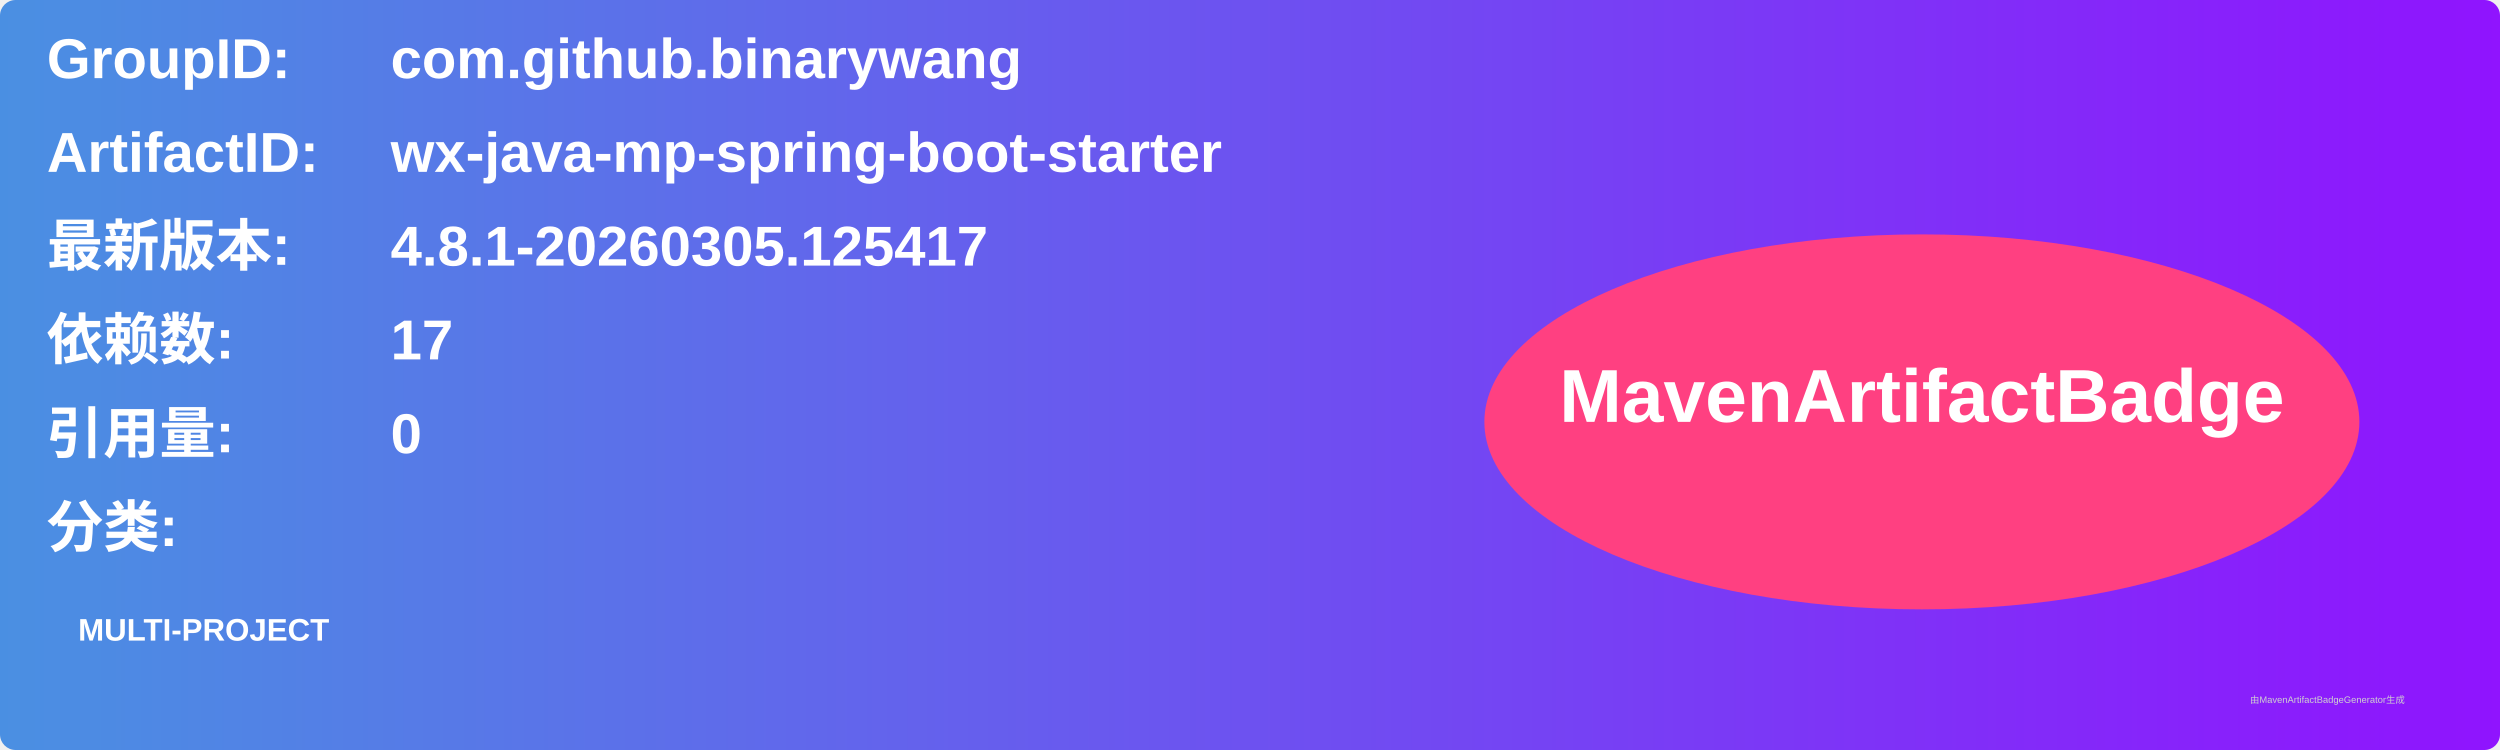
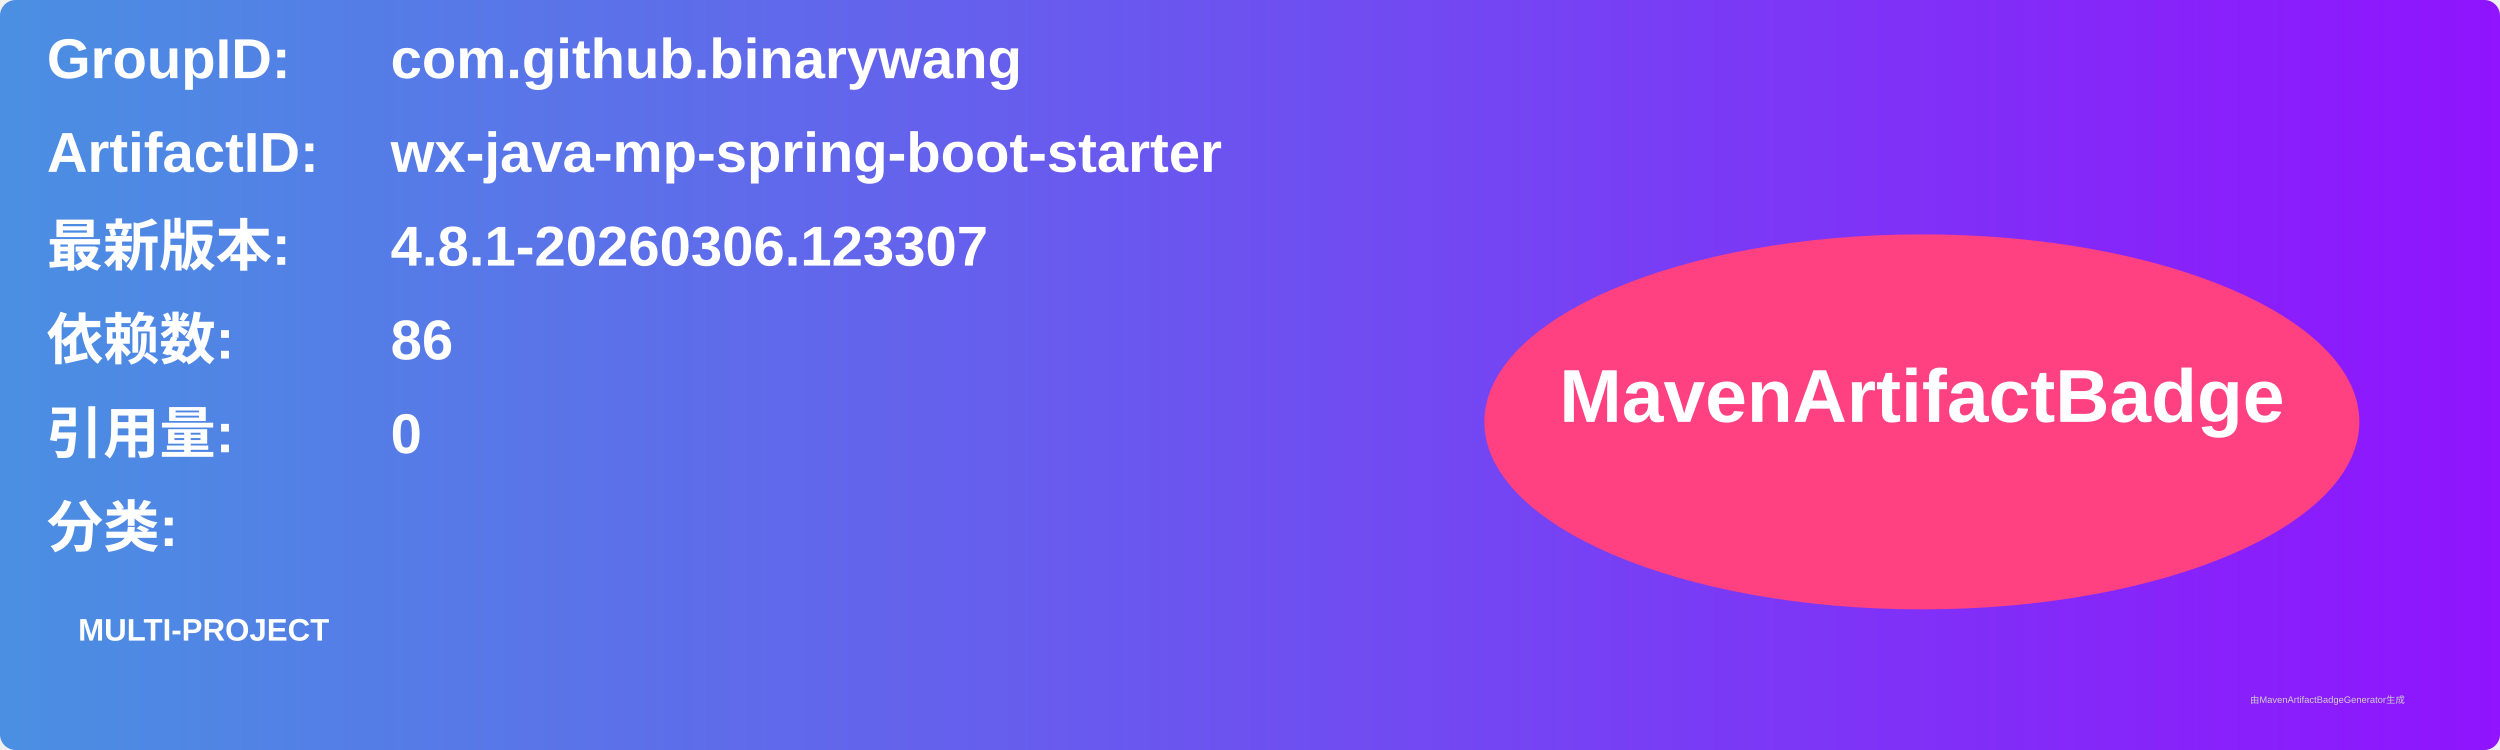
<svg xmlns="http://www.w3.org/2000/svg" width="800" height="240" viewBox="0 0 800 240">
  <linearGradient id="grad" x1="0%" y1="0%" x2="100%" y2="0%">
    <stop offset="0%" stop-color="#4a90e2" />
    <stop offset="100%" stop-color="#9013fe" />
  </linearGradient>
  <rect width="100%" height="100%" rx="5" ry="5" fill="url(#grad)" />
  <g transform="translate(15, 15)">
    <text x="0" y="10" font-family="Arial" font-size="18" fill="white" font-weight="bold" width="260">GroupID:</text>
    <text x="110" y="10" font-family="Arial" font-size="18" fill="white" font-weight="bold" width="460">com.github.binarywang</text>
    <text x="0" y="40" font-family="Arial" font-size="18" fill="white" font-weight="bold" width="260">ArtifactID:</text>
    <text x="110" y="40" font-family="Arial" font-size="18" fill="white" font-weight="bold" width="460">wx-java-mp-spring-boot-starter</text>
    <text x="0" y="70" font-family="Arial" font-size="18" fill="white" font-weight="bold">最新版本:</text>
    <text x="110" y="70" font-family="Arial" font-size="18" fill="white" font-weight="bold">
-       <tspan font-weight="bold">4.8.1-20260305.125417</tspan>
+       <tspan font-weight="bold">4.8.1-20260306.123307</tspan>
    </text>
    <text x="0" y="100" font-family="Arial" font-size="18" fill="white" font-weight="bold">依赖数: </text>
    <text x="110" y="100" font-family="Arial" font-size="18" fill="white">
-       <tspan font-weight="bold">17</tspan>
+       <tspan font-weight="bold">86</tspan>
    </text>
    <text x="0" y="130" font-family="Arial" font-size="18" fill="white" font-weight="bold">引用量: </text>
    <text x="110" y="130" font-family="Arial" font-size="18" fill="white">
      <tspan font-weight="bold">0</tspan>
    </text>
    <text x="0" y="160" font-family="Arial" font-size="18" fill="white" font-weight="bold">分类:</text>
    <text x="10" y="190" font-family="Arial" font-size="10" fill="white">
      <tspan font-weight="bold">MULTI-PROJECT</tspan>
    </text>
    <ellipse cx="600" cy="120" rx="140" ry="60" fill="#ff4081" />
    <text x="600" y="120" text-anchor="middle" font-family="Arial" font-size="24" fill="white" font-weight="bold">MavenArtifactBadge</text>
  </g>
  <text x="720" y="225" font-family="Arial" font-size="3" fill="#d0d0d0">由MavenArtifactBadgeGenerator生成</text>
</svg>
